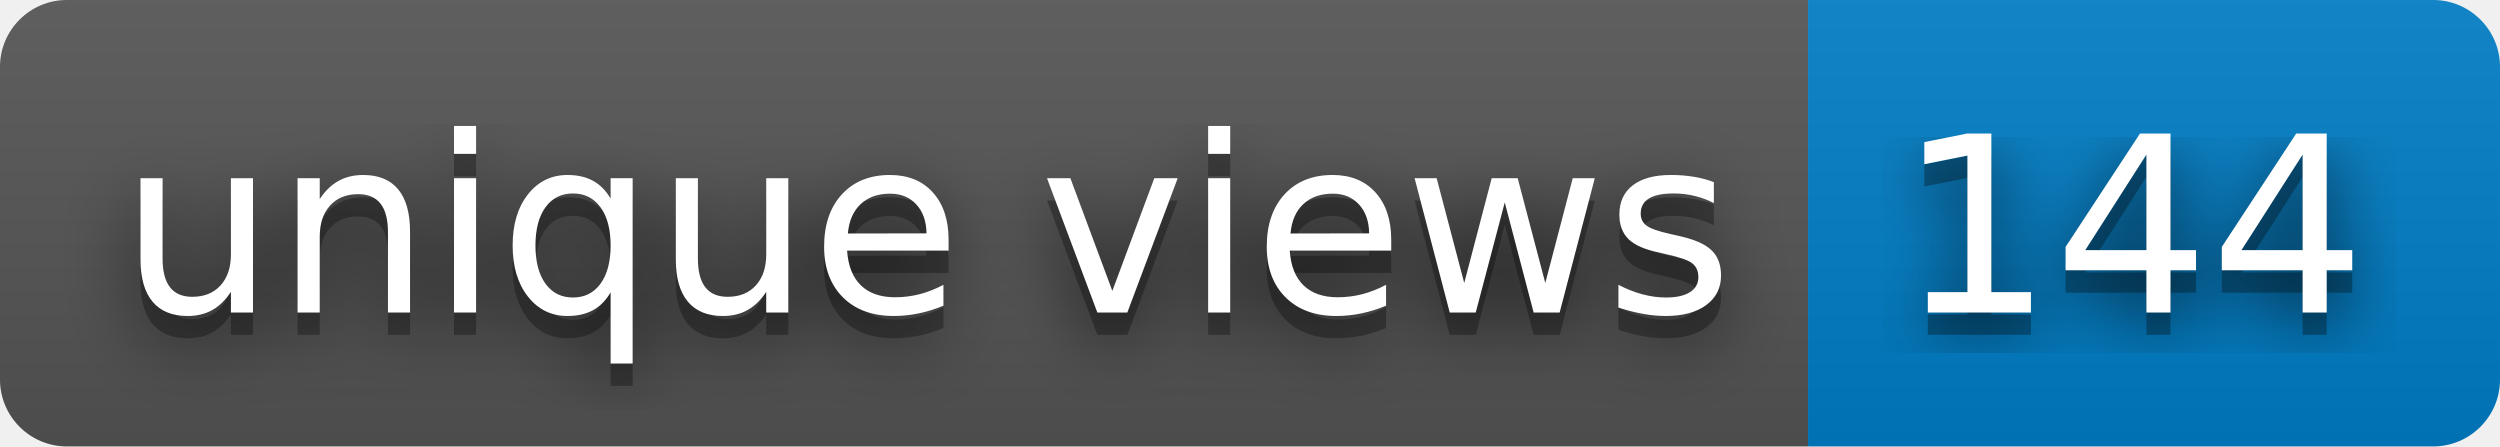
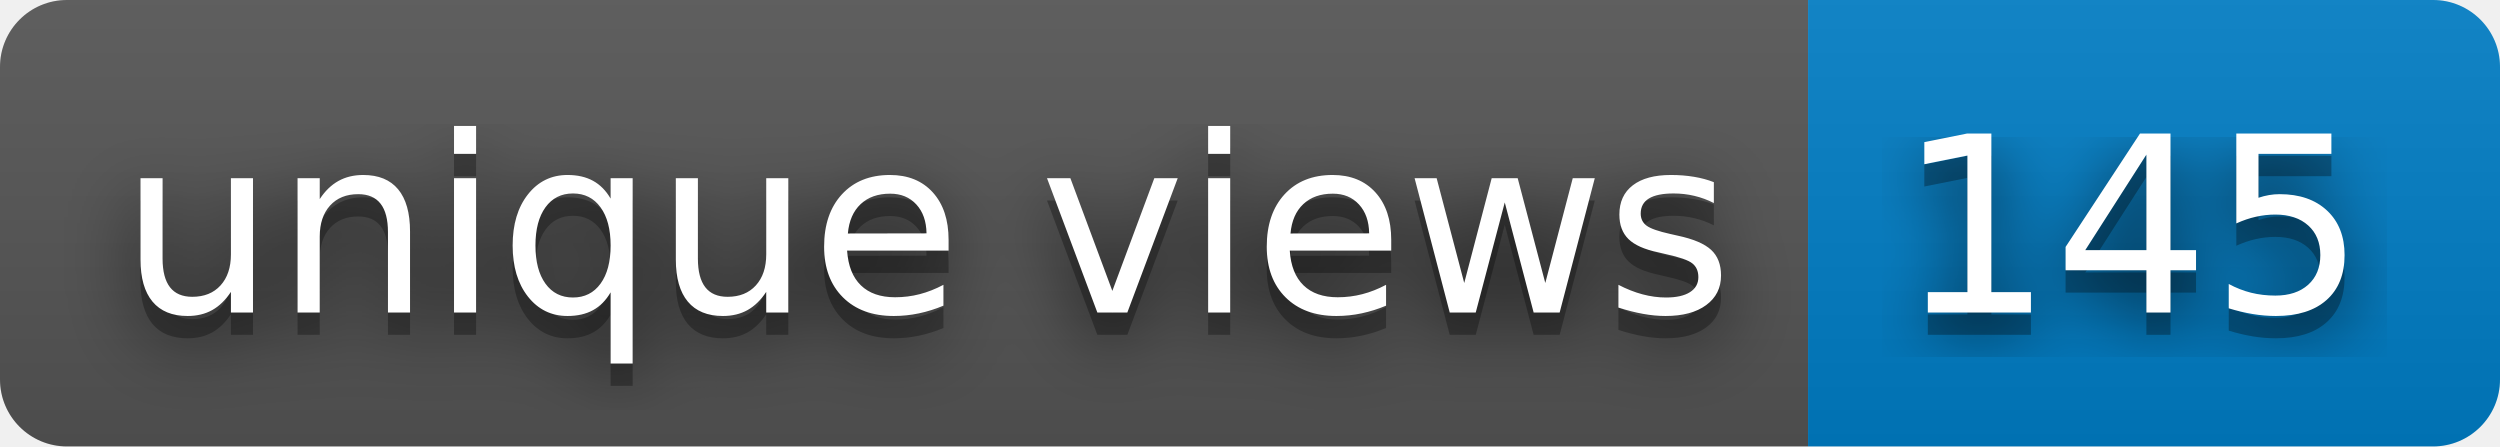
- <svg xmlns="http://www.w3.org/2000/svg" width="112" height="20" role="img" aria-label="unique views: 144">
+ <svg xmlns="http://www.w3.org/2000/svg" width="112" height="20" role="img" aria-label="unique views: 145">
  <filter id="blur">
    <feGaussianBlur stdDeviation="16" />
  </filter>
  <linearGradient id="s" x2="0" y2="100%">
    <stop offset="0" stop-color="#bbb" stop-opacity=".1" />
    <stop offset="1" stop-opacity=".1" />
  </linearGradient>
  <clipPath id="r">
    <rect width="112" height="20" rx="3" />
  </clipPath>
  <g clip-path="url(#r)">
    <rect width="81" height="20" fill="#555" />
    <rect x="81" width="31" height="20" fill="#007ec6" />
    <rect width="112" height="20" fill="url(#s)" />
  </g>
  <g fill="#fff" text-anchor="middle" font-family="Verdana,Geneva,DejaVu Sans,sans-serif" text-rendering="geometricPrecision" font-size="110">
    <g transform="scale(.1)">
      <g aria-hidden="true" fill="#010101">
        <text x="415" y="150" fill-opacity=".8" filter="url(#blur)" textLength="710">unique views</text>
        <text x="415" y="150" fill-opacity=".3" textLength="710">unique views</text>
      </g>
      <text x="415" y="140" textLength="710">unique views</text>
    </g>
    <g transform="scale(.1)">
      <g aria-hidden="true" fill="#010101">
-         <text x="955" y="150" fill-opacity=".8" filter="url(#blur)" textLength="210">144</text>
-         <text x="955" y="150" fill-opacity=".3" textLength="210">144</text>
+         <text x="955" y="150" fill-opacity=".8" filter="url(#blur)" textLength="210">145</text>
+         <text x="955" y="150" fill-opacity=".3" textLength="210">145</text>
      </g>
-       <text x="955" y="140" textLength="210">144</text>
+       <text x="955" y="140" textLength="210">145</text>
    </g>
  </g>
</svg>
